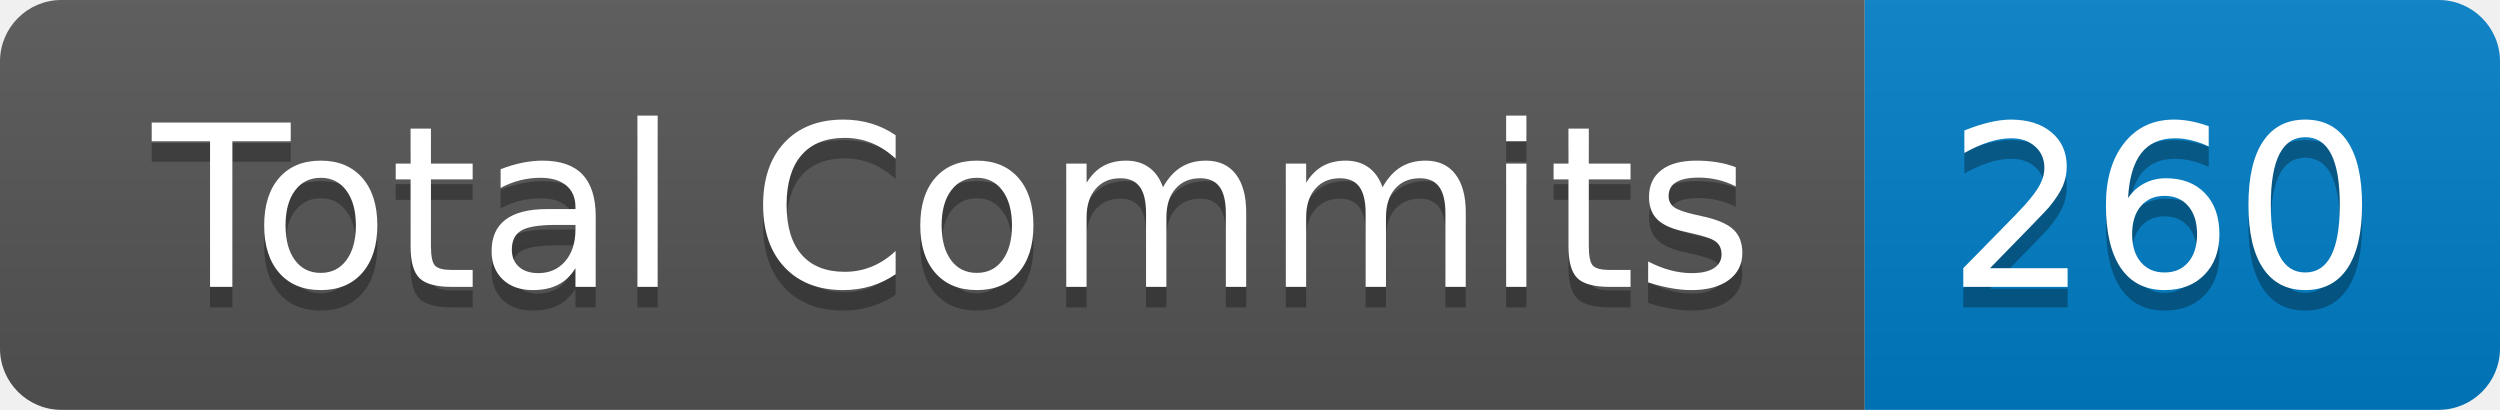
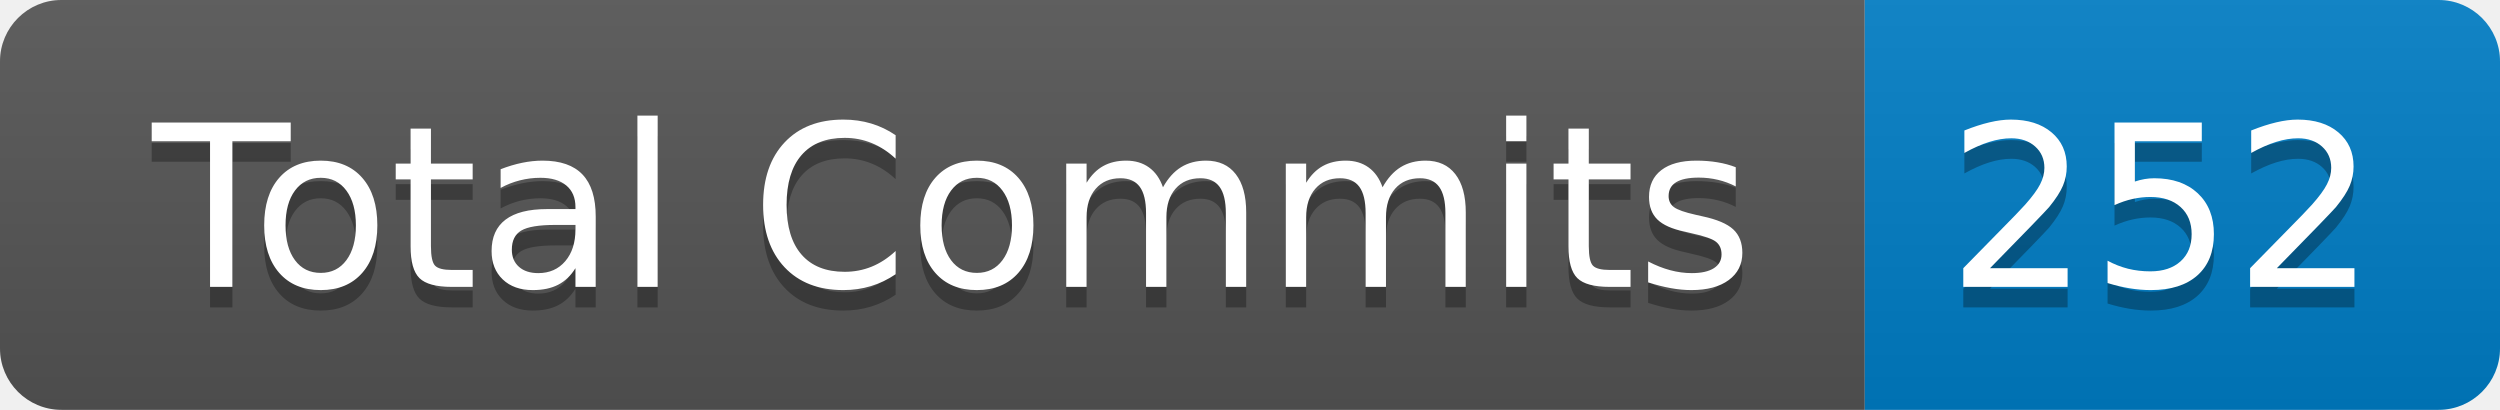
- <svg xmlns="http://www.w3.org/2000/svg" width="122" height="20" role="img" aria-label="Total Commits: 260">
+ <svg xmlns="http://www.w3.org/2000/svg" width="122" height="20" role="img" aria-label="Total Commits: 252">
  <linearGradient id="s" x2="0" y2="100%">
    <stop offset="0" stop-color="#bbb" stop-opacity=".1" />
    <stop offset="1" stop-opacity=".1" />
  </linearGradient>
  <clipPath id="r">
    <rect width="122" height="20" rx="3" fill="#fff" />
  </clipPath>
  <g clip-path="url(#r)">
    <rect width="91" height="20" fill="#555" />
    <rect x="91" width="31" height="20" fill="#007ec6" />
    <rect width="122" height="20" fill="url(#s)" />
  </g>
  <g fill="#fff" text-anchor="middle" font-family="Verdana,Geneva,DejaVu Sans,sans-serif" text-rendering="geometricPrecision" font-size="110">
    <text aria-hidden="true" x="465" y="150" fill="#010101" fill-opacity=".3" transform="scale(.1)" textLength="810">Total Commits</text>
    <text x="465" y="140" transform="scale(.1)" fill="#fff" textLength="810">Total Commits</text>
-     <text aria-hidden="true" x="1055" y="150" fill="#010101" fill-opacity=".3" transform="scale(.1)" textLength="210">260</text>
-     <text x="1055" y="140" transform="scale(.1)" fill="#fff" textLength="210">260</text>
+     <text aria-hidden="true" x="1055" y="150" fill="#010101" fill-opacity=".3" transform="scale(.1)" textLength="210">252</text>
+     <text x="1055" y="140" transform="scale(.1)" fill="#fff" textLength="210">252</text>
  </g>
</svg>
